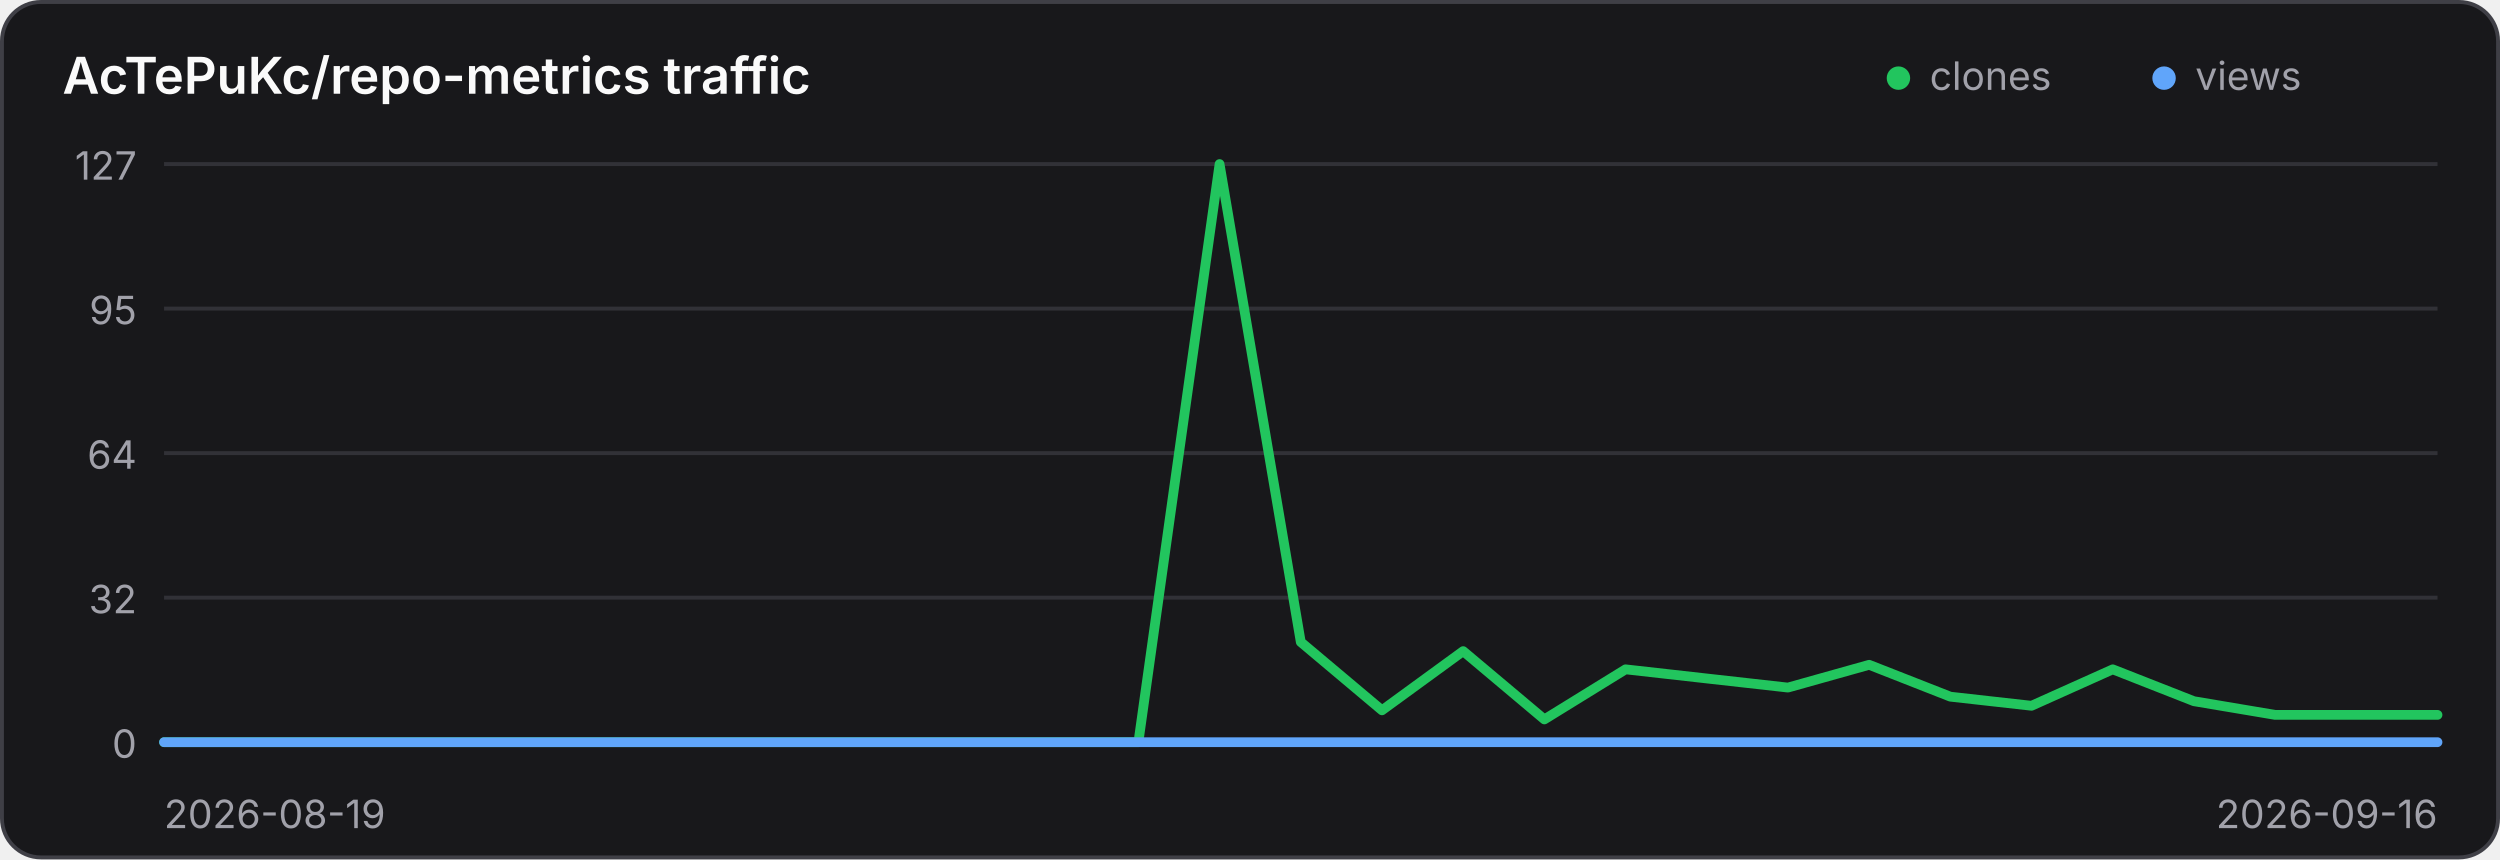
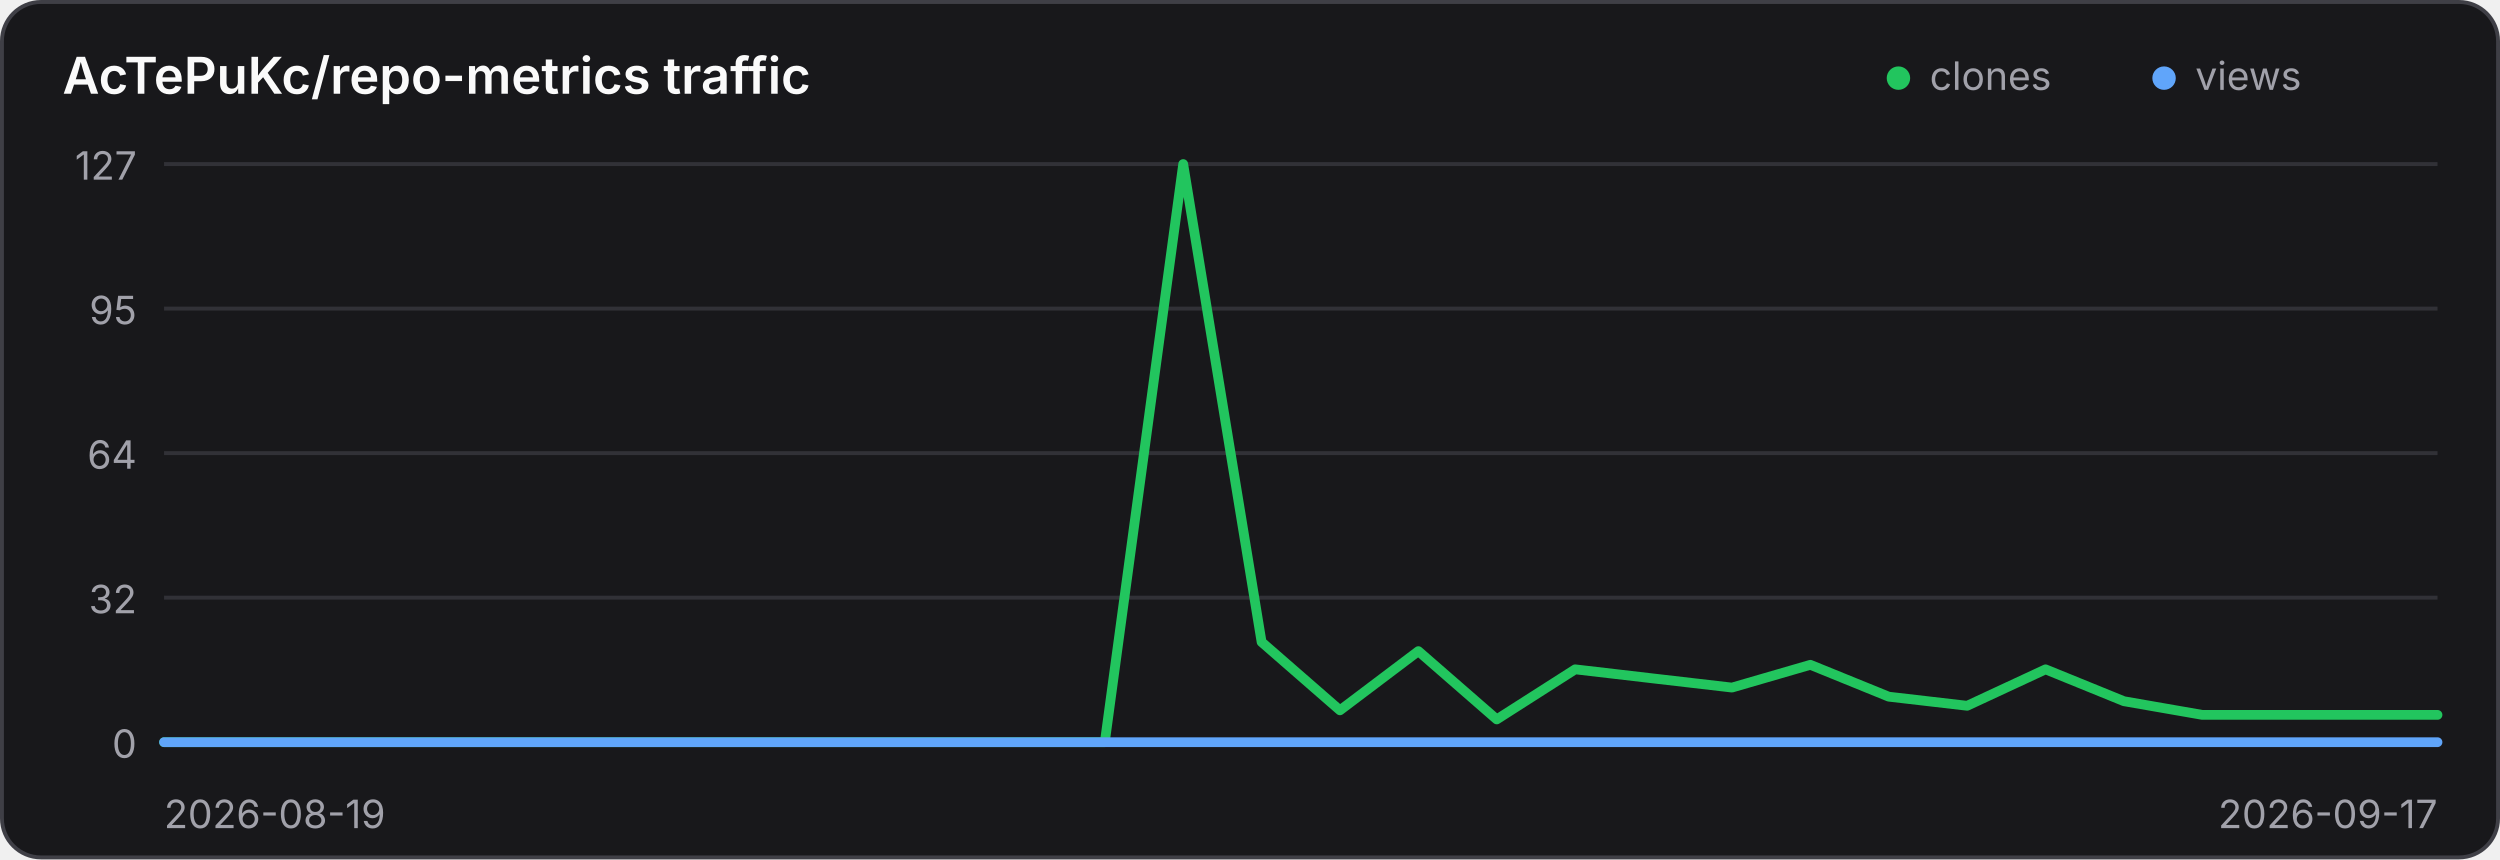
<svg xmlns="http://www.w3.org/2000/svg" width="640" height="220" viewBox="0 0 640 220" role="img" aria-label="Traffic history for AcTePuKc/repo-metrics">
  <style>
    .panel { fill: #18181b; stroke: #3f3f46; }
    .title { fill: #fafafa; }
    .axis { fill: #a1a1aa; font: 10px Inter,ui-sans-serif,system-ui,sans-serif; }
    .grid { stroke: #3f3f46; stroke-width: 1; opacity: .65; }
    @media (prefers-color-scheme: light) {
      .panel { fill: #ffffff; stroke: #d4d4d8; }
      .title { fill: #18181b; }
      .axis { fill: #71717a; }
      .grid { stroke: #d4d4d8; }
    }
  </style>
  <rect class="panel" x="0.5" y="0.5" width="639" height="219" rx="10" stroke-width="1" />
  <text class="title" x="16" y="24" font-family="Inter,ui-sans-serif,system-ui,sans-serif" font-size="13" font-weight="600">AcTePuKc/repo-metrics traffic</text>
  <circle cx="486" cy="20" r="3" fill="#22c55e" />
  <text class="axis" x="494" y="23">clones</text>
  <circle cx="554" cy="20" r="3" fill="#60a5fa" />
  <text class="axis" x="562" y="23">views</text>
  <line class="grid" x1="42" y1="42.00" x2="624" y2="42.00" />
  <text class="axis" x="35" y="46.00" text-anchor="end">127</text>
  <line class="grid" x1="42" y1="79.00" x2="624" y2="79.00" />
  <text class="axis" x="35" y="83.00" text-anchor="end">95</text>
  <line class="grid" x1="42" y1="116.00" x2="624" y2="116.00" />
  <text class="axis" x="35" y="120.00" text-anchor="end">64</text>
  <line class="grid" x1="42" y1="153.00" x2="624" y2="153.00" />
  <text class="axis" x="35" y="157.00" text-anchor="end">32</text>
  <line class="grid" x1="42" y1="190.00" x2="624" y2="190.00" />
  <text class="axis" x="35" y="194.00" text-anchor="end">0</text>
-   <polyline points="42.00,190.00 62.79,190.00 83.57,190.00 104.36,190.00 125.14,190.00 145.93,190.00 166.71,190.00 187.50,190.00 208.29,190.00 229.07,190.00 249.86,190.00 270.64,190.00 291.43,190.00 312.21,42.00 333.00,164.36 353.79,181.84 374.57,166.69 395.36,184.17 416.14,171.35 436.93,173.69 457.71,176.02 478.50,170.19 499.29,178.35 520.07,180.68 540.86,171.35 561.64,179.51 582.43,183.01 603.21,183.01 624.00,183.01" fill="none" stroke="#22c55e" stroke-width="2.5" stroke-linecap="round" stroke-linejoin="round" />
-   <polyline points="42.00,190.00 62.79,190.00 83.57,190.00 104.36,190.00 125.14,190.00 145.93,190.00 166.71,190.00 187.50,190.00 208.29,190.00 229.07,190.00 249.86,190.00 270.64,190.00 291.43,190.00 312.21,190.00 333.00,190.00 353.79,190.00 374.57,190.00 395.36,190.00 416.14,190.00 436.93,190.00 457.71,190.00 478.50,190.00 499.29,190.00 520.07,190.00 540.86,190.00 561.64,190.00 582.43,190.00 603.21,190.00 624.00,190.00" fill="none" stroke="#60a5fa" stroke-width="2.5" stroke-linecap="round" stroke-linejoin="round" />
+   <polyline points="42.00,190.00 62.07,190.00 82.14,190.00 102.21,190.00 122.28,190.00 142.34,190.00 162.41,190.00 182.48,190.00 202.55,190.00 222.62,190.00 242.69,190.00 262.76,190.00 282.83,190.00 302.90,42.00 322.97,164.36 343.03,181.84 363.10,166.69 383.17,184.17 403.24,171.35 423.31,173.69 443.38,176.02 463.45,170.19 483.52,178.35 503.59,180.68 523.66,171.35 543.72,179.51 563.79,183.01 583.86,183.01 603.93,183.01 624.00,183.01" fill="none" stroke="#22c55e" stroke-width="2.5" stroke-linecap="round" stroke-linejoin="round" />
+   <polyline points="42.00,190.00 62.07,190.00 82.14,190.00 102.21,190.00 122.28,190.00 142.34,190.00 162.41,190.00 182.48,190.00 202.55,190.00 222.62,190.00 242.69,190.00 262.76,190.00 282.83,190.00 302.90,190.00 322.97,190.00 343.03,190.00 363.10,190.00 383.17,190.00 403.24,190.00 423.31,190.00 443.38,190.00 463.45,190.00 483.52,190.00 503.59,190.00 523.66,190.00 543.72,190.00 563.79,190.00 583.86,190.00 603.93,190.00 624.00,190.00" fill="none" stroke="#60a5fa" stroke-width="2.5" stroke-linecap="round" stroke-linejoin="round" />
  <text class="axis" x="42" y="212">2026-08-19</text>
-   <text class="axis" x="624" y="212" text-anchor="end">2026-09-16</text>
+   <text class="axis" x="624" y="212" text-anchor="end">2026-09-17</text>
</svg>
